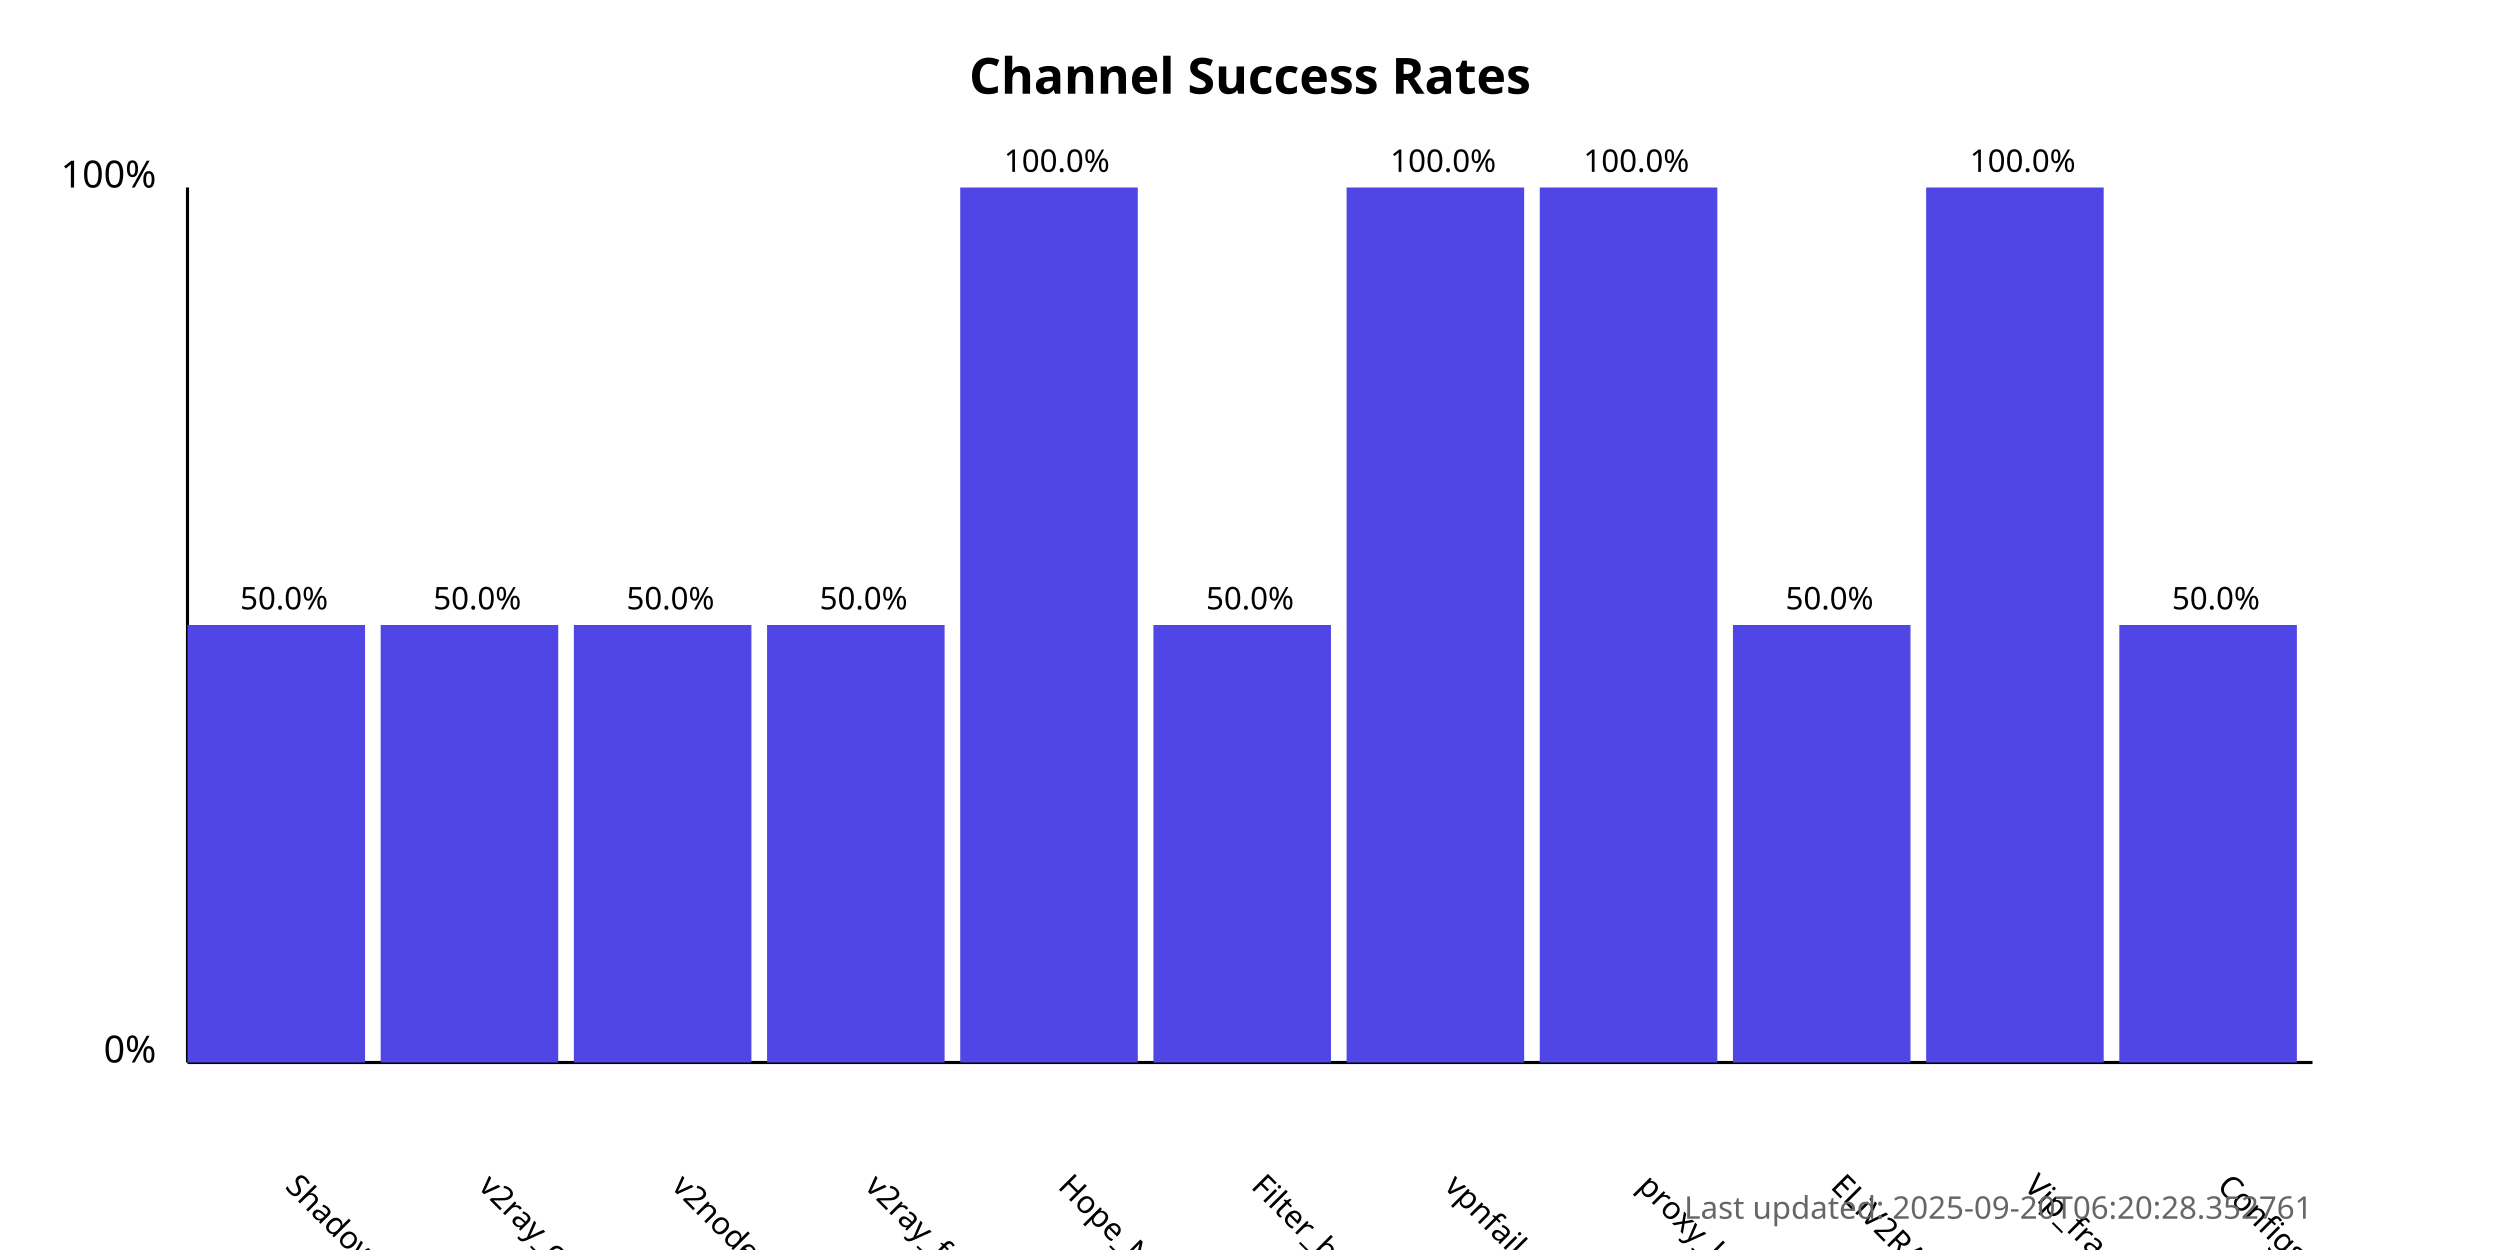
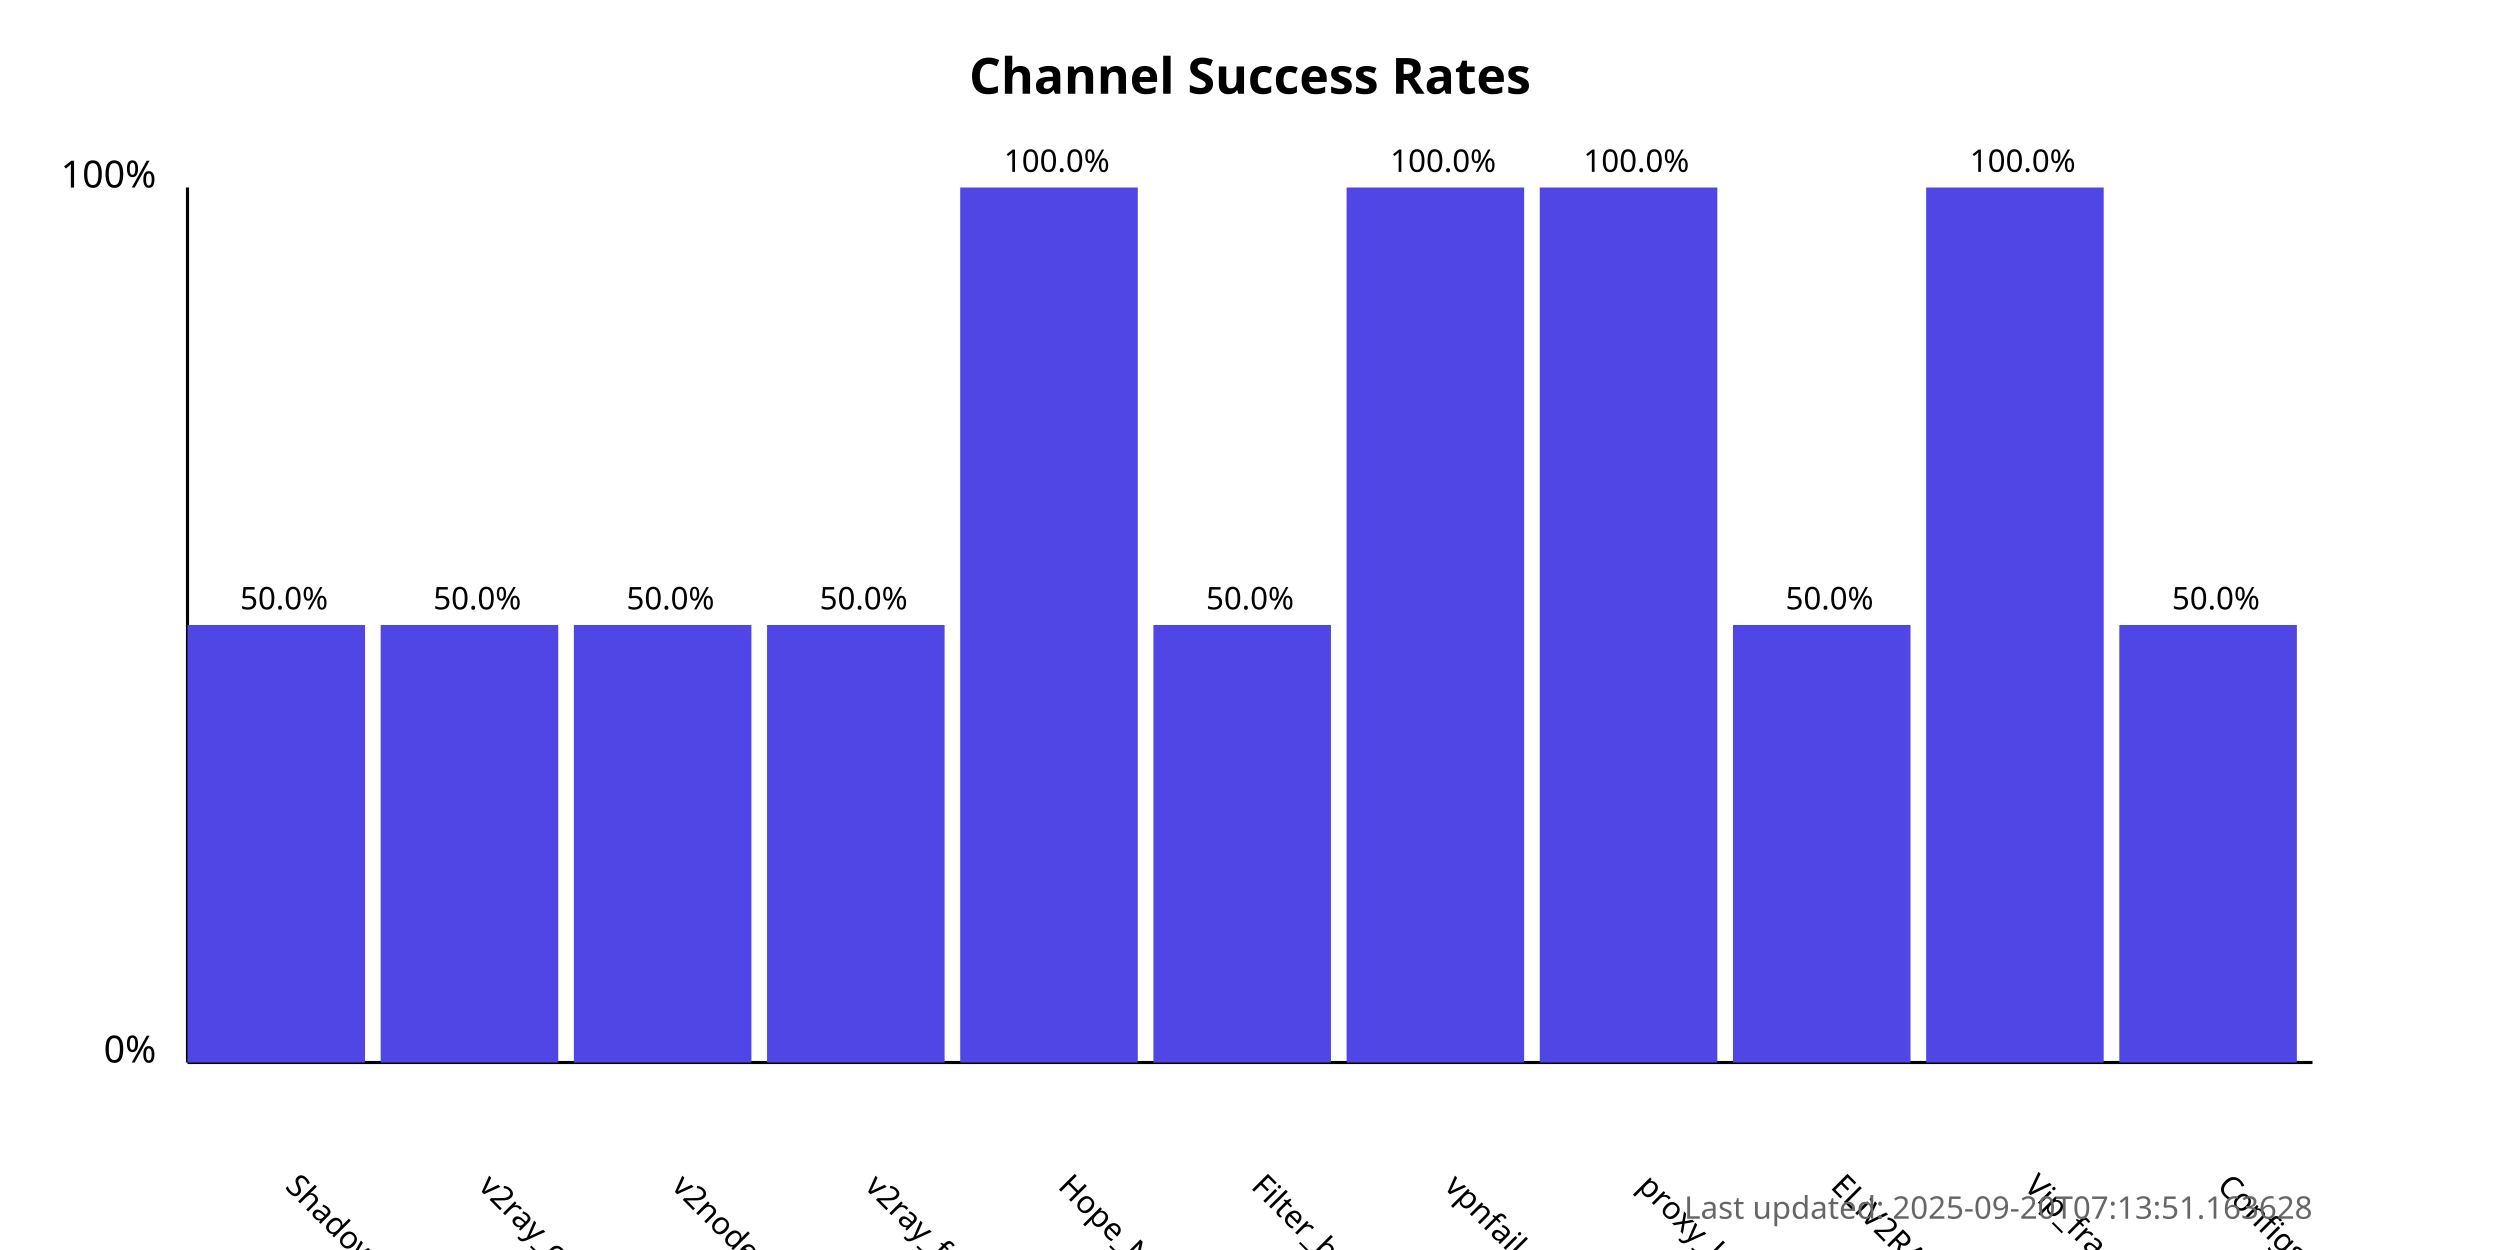
<svg xmlns="http://www.w3.org/2000/svg" width="800" height="400">
  <style>
            .chart-title { font: bold 16px sans-serif; }
            .axis-label { font: 12px sans-serif; }
            .tick-label { font: 10px sans-serif; }
            .bar { fill: #4f46e5; }
            .bar:hover { fill: #6366f1; }
            .timestamp { font: 10px sans-serif; fill: #666; }
        </style>
  <text x="400.0" y="30" text-anchor="middle" class="chart-title">
            Channel Success Rates
        </text>
  <line x1="60" y1="340" x2="60" y2="60" stroke="black" stroke-width="1" />
  <line x1="60" y1="340" x2="740" y2="340" stroke="black" stroke-width="1" />
  <text x="50" y="340" text-anchor="end" class="axis-label">0%</text>
  <text x="50" y="60" text-anchor="end" class="axis-label">100%</text>
  <g>
    <rect x="60" y="200.0" width="56.818" height="140.0" class="bar" />
    <text x="90.909" y="380" transform="rotate(45, 90.90909, 380)" text-anchor="start" class="tick-label">
                ShadowProxy66
            </text>
    <text x="90.909" y="195.0" text-anchor="middle" class="tick-label">
                50.0%
            </text>
  </g>
  <g>
    <rect x="121.818" y="200.0" width="56.818" height="140.0" class="bar" />
    <text x="152.727" y="380" transform="rotate(45, 152.7273, 380)" text-anchor="start" class="tick-label">
                v2ray_configs_pool
            </text>
    <text x="152.727" y="195.0" text-anchor="middle" class="tick-label">
                50.0%
            </text>
  </g>
  <g>
    <rect x="183.636" y="200.0" width="56.818" height="140.0" class="bar" />
    <text x="214.545" y="380" transform="rotate(45, 214.5455, 380)" text-anchor="start" class="tick-label">
                v2nodes
            </text>
    <text x="214.545" y="195.0" text-anchor="middle" class="tick-label">
                50.0%
            </text>
  </g>
  <g>
    <rect x="245.455" y="200.0" width="56.818" height="140.0" class="bar" />
    <text x="276.364" y="380" transform="rotate(45, 276.3636, 380)" text-anchor="start" class="tick-label">
                v2ray_free_conf
            </text>
    <text x="276.364" y="195.0" text-anchor="middle" class="tick-label">
                50.0%
            </text>
  </g>
  <g>
    <rect x="307.273" y="60.0" width="56.818" height="280.0" class="bar" />
    <text x="338.182" y="380" transform="rotate(45, 338.1818, 380)" text-anchor="start" class="tick-label">
                Hope_Net
            </text>
    <text x="338.182" y="55.0" text-anchor="middle" class="tick-label">
                100.0%
            </text>
  </g>
  <g>
    <rect x="369.091" y="200.0" width="56.818" height="140.0" class="bar" />
    <text x="400.0" y="380" transform="rotate(45, 400.0, 380)" text-anchor="start" class="tick-label">
                Filter_breaker
            </text>
    <text x="400.0" y="195.0" text-anchor="middle" class="tick-label">
                50.0%
            </text>
  </g>
  <g>
    <rect x="430.909" y="60.0" width="56.818" height="280.0" class="bar" />
    <text x="461.818" y="380" transform="rotate(45, 461.8182, 380)" text-anchor="start" class="tick-label">
                vpnfail_vless
            </text>
    <text x="461.818" y="55.0" text-anchor="middle" class="tick-label">
                100.0%
            </text>
  </g>
  <g>
    <rect x="492.727" y="60.0" width="56.818" height="280.0" class="bar" />
    <text x="523.636" y="380" transform="rotate(45, 523.6364, 380)" text-anchor="start" class="tick-label">
                proxy_kafee
            </text>
    <text x="523.636" y="55.0" text-anchor="middle" class="tick-label">
                100.0%
            </text>
  </g>
  <g>
    <rect x="554.545" y="200.0" width="56.818" height="140.0" class="bar" />
    <text x="585.455" y="380" transform="rotate(45, 585.4545, 380)" text-anchor="start" class="tick-label">
                ELiV2RAY
            </text>
    <text x="585.455" y="195.0" text-anchor="middle" class="tick-label">
                50.0%
            </text>
  </g>
  <g>
    <rect x="616.364" y="60.0" width="56.818" height="280.0" class="bar" />
    <text x="647.273" y="380" transform="rotate(45, 647.2727, 380)" text-anchor="start" class="tick-label">
                Vip_fragment_v2ray
            </text>
    <text x="647.273" y="55.0" text-anchor="middle" class="tick-label">
                100.0%
            </text>
  </g>
  <g>
    <rect x="678.182" y="200.0" width="56.818" height="140.0" class="bar" />
    <text x="709.091" y="380" transform="rotate(45, 709.0909, 380)" text-anchor="start" class="tick-label">
                ConfigsHubPlus
            </text>
    <text x="709.091" y="195.0" text-anchor="middle" class="tick-label">
                50.0%
            </text>
  </g>
  <text x="740" y="390" text-anchor="end" class="timestamp">
-             Last updated: 2025-09-20T06:20:28.352761
+             Last updated: 2025-09-20T07:13:51.163628
        </text>
</svg>
